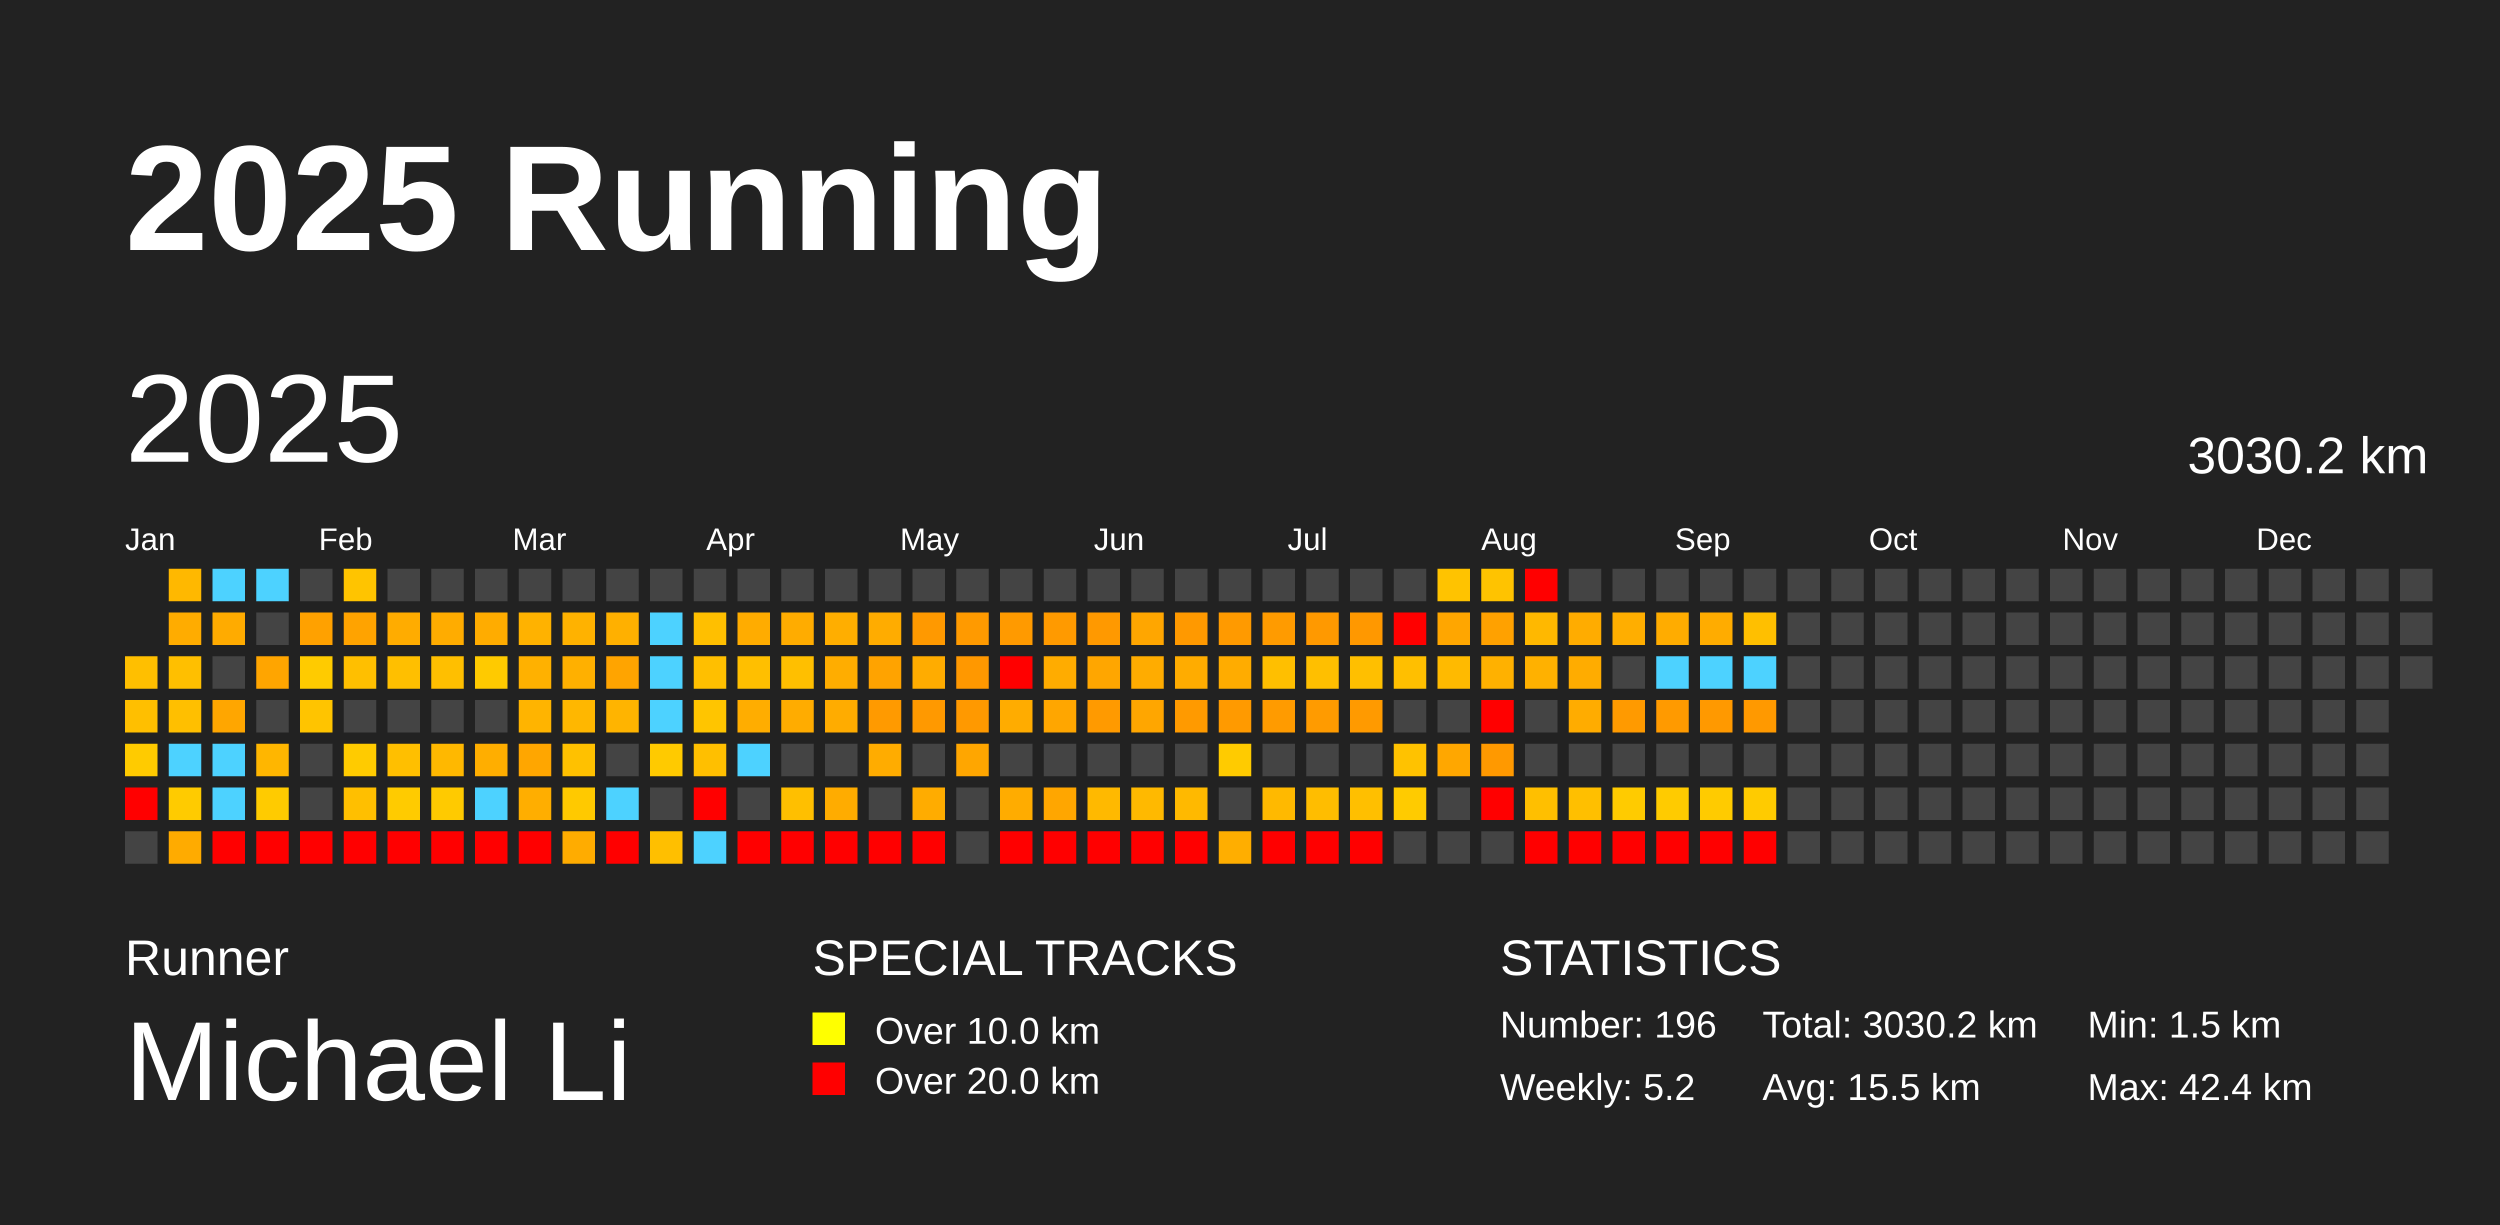
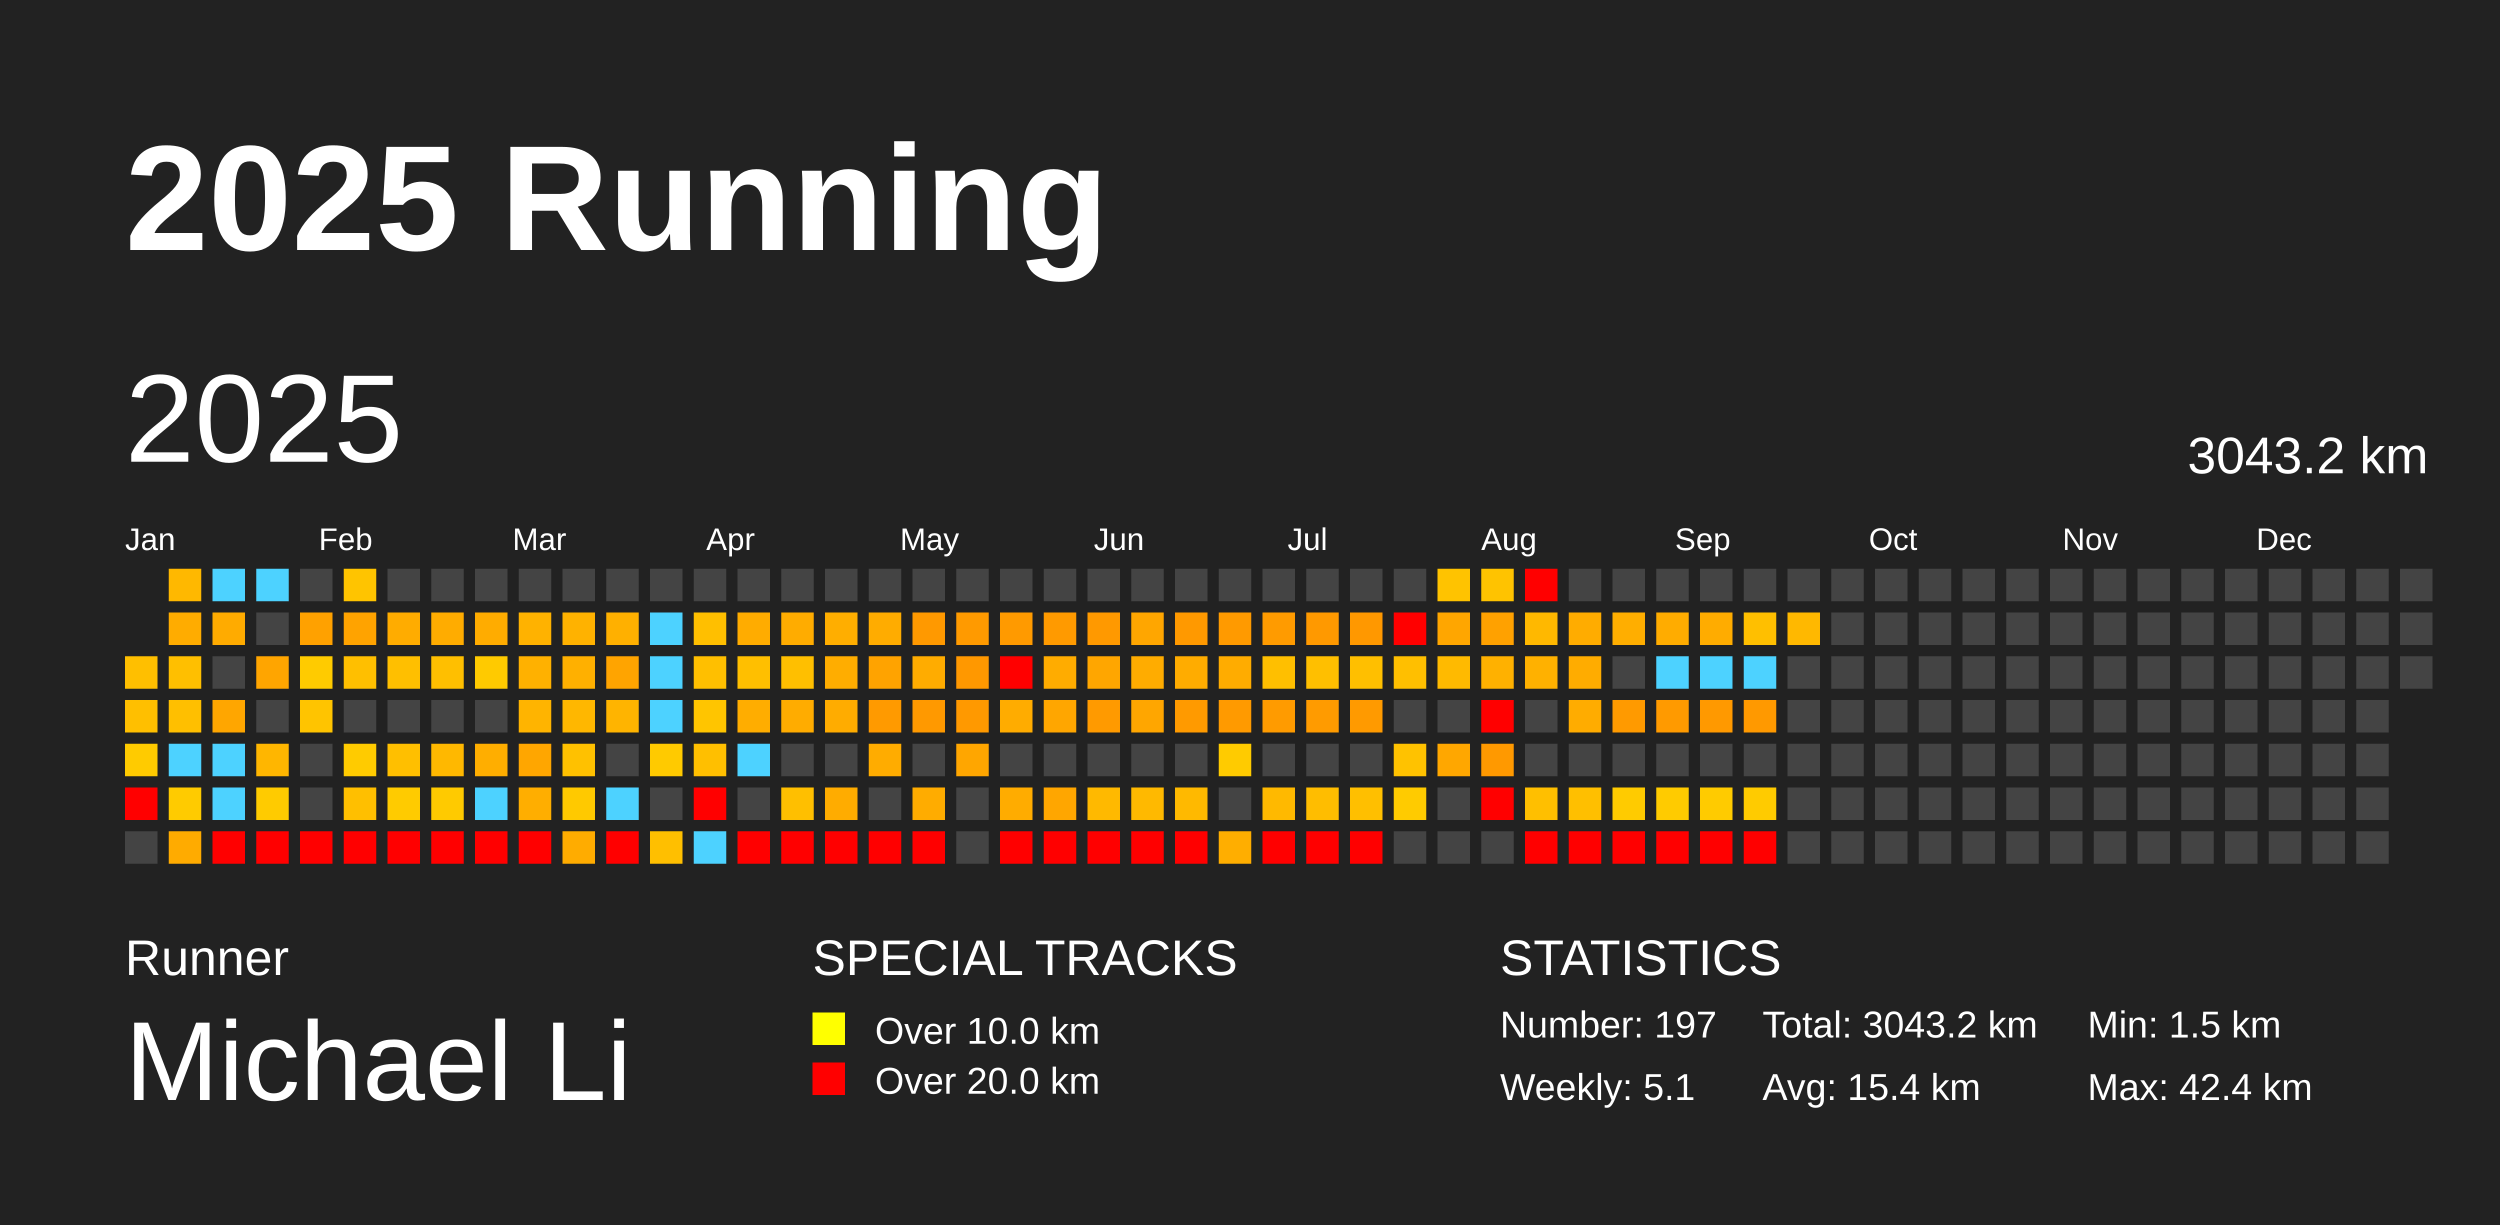
<svg xmlns="http://www.w3.org/2000/svg" baseProfile="full" height="98mm" version="1.1" viewBox="0,0,200,98" width="200mm">
  <defs />
  <rect fill="#222222" height="98" width="200" x="0" y="0" />
  <text fill="#FFFFFF" style="font-size:12px; font-family:Arial; font-weight:bold;" x="10" y="20">2025 Running</text>
  <text fill="#FFFFFF" style="font-size:4px; font-family:Arial" x="10" y="78">Runner</text>
  <text fill="#FFFFFF" style="font-size:9px; font-family:Arial" x="10" y="88">Michael Li</text>
  <text fill="#FFFFFF" style="font-size:4px; font-family:Arial" x="65" y="78">SPECIAL TRACKS</text>
  <rect fill="yellow" height="2.6" width="2.6" x="65" y="81" />
  <text fill="#FFFFFF" style="font-size:3px; font-family:Arial" x="70" y="83.5">Over 10.0 km</text>
  <rect fill="red" height="2.6" width="2.6" x="65" y="85" />
  <text fill="#FFFFFF" style="font-size:3px; font-family:Arial" x="70" y="87.5">Over 20.0 km</text>
  <text fill="#FFFFFF" style="font-size:4px; font-family:Arial" x="120" y="78">STATISTICS</text>
-   <text fill="#FFFFFF" style="font-size:3px; font-family:Arial" x="120" y="83">Number: 196</text>
-   <text fill="#FFFFFF" style="font-size:3px; font-family:Arial" x="120" y="88">Weekly: 5.2</text>
-   <text fill="#FFFFFF" style="font-size:3px; font-family:Arial" x="141" y="83">Total: 3030.2 km</text>
-   <text fill="#FFFFFF" style="font-size:3px; font-family:Arial" x="141" y="88">Avg: 15.5 km</text>
+   <text fill="#FFFFFF" style="font-size:3px; font-family:Arial" x="120" y="83">Number: 197</text>
+   <text fill="#FFFFFF" style="font-size:3px; font-family:Arial" x="120" y="88">Weekly: 5.1</text>
+   <text fill="#FFFFFF" style="font-size:3px; font-family:Arial" x="141" y="83">Total: 3043.2 km</text>
+   <text fill="#FFFFFF" style="font-size:3px; font-family:Arial" x="141" y="88">Avg: 15.4 km</text>
  <text fill="#FFFFFF" style="font-size:3px; font-family:Arial" x="167" y="83">Min: 1.5 km</text>
  <text fill="#FFFFFF" style="font-size:3px; font-family:Arial" x="167" y="88">Max: 42.4 km</text>
  <text dominant-baseline="hanging" fill="#FFFFFF" style="font-size:10.0px; font-family:Arial;" x="10" y="30">2025</text>
-   <text dominant-baseline="hanging" fill="#FFFFFF" style="font-size:4.125px; font-family:Arial;" x="175" y="35">3030.2 km</text>
+   <text dominant-baseline="hanging" fill="#FFFFFF" style="font-size:4.125px; font-family:Arial;" x="175" y="35">3043.2 km</text>
  <text fill="#FFFFFF" style="font-size:2.5px; font-family:Arial" x="10.0" y="44">Jan</text>
  <text fill="#FFFFFF" style="font-size:2.5px; font-family:Arial" x="25.5" y="44">Feb</text>
  <text fill="#FFFFFF" style="font-size:2.5px; font-family:Arial" x="41.0" y="44">Mar</text>
  <text fill="#FFFFFF" style="font-size:2.5px; font-family:Arial" x="56.5" y="44">Apr</text>
  <text fill="#FFFFFF" style="font-size:2.5px; font-family:Arial" x="72.0" y="44">May</text>
  <text fill="#FFFFFF" style="font-size:2.5px; font-family:Arial" x="87.5" y="44">Jun</text>
  <text fill="#FFFFFF" style="font-size:2.5px; font-family:Arial" x="103.0" y="44">Jul</text>
  <text fill="#FFFFFF" style="font-size:2.5px; font-family:Arial" x="118.5" y="44">Aug</text>
  <text fill="#FFFFFF" style="font-size:2.5px; font-family:Arial" x="134.0" y="44">Sep</text>
  <text fill="#FFFFFF" style="font-size:2.5px; font-family:Arial" x="149.5" y="44">Oct</text>
  <text fill="#FFFFFF" style="font-size:2.5px; font-family:Arial" x="165.0" y="44">Nov</text>
  <text fill="#FFFFFF" style="font-size:2.5px; font-family:Arial" x="180.5" y="44">Dec</text>
  <rect fill="#ffbf00" height="2.6" width="2.6" x="10.0" y="52.5" />
  <rect fill="#ffbf00" height="2.6" width="2.6" x="10.0" y="56.0" />
  <rect fill="#ffcb00" height="2.6" width="2.6" x="10.0" y="59.5" />
  <rect fill="red" height="2.6" width="2.6" x="10.0" y="63.0" />
  <rect fill="#444444" height="2.6" width="2.6" x="10.0" y="66.5" />
  <rect fill="#ffb800" height="2.6" width="2.6" x="13.5" y="45.5" />
  <rect fill="#ffac00" height="2.6" width="2.6" x="13.5" y="49.0" />
  <rect fill="#ffbf00" height="2.6" width="2.6" x="13.5" y="52.5" />
  <rect fill="#ffbf00" height="2.6" width="2.6" x="13.5" y="56.0" />
  <rect fill="#4dd2ff" height="2.6" width="2.6" x="13.5" y="59.5" />
  <rect fill="#ffcb00" height="2.6" width="2.6" x="13.5" y="63.0" />
  <rect fill="#ffab00" height="2.6" width="2.6" x="13.5" y="66.5" />
  <rect fill="#4dd2ff" height="2.6" width="2.6" x="17.0" y="45.5" />
  <rect fill="#ffab00" height="2.6" width="2.6" x="17.0" y="49.0" />
  <rect fill="#444444" height="2.6" width="2.6" x="17.0" y="52.5" />
  <rect fill="#ffa600" height="2.6" width="2.6" x="17.0" y="56.0" />
  <rect fill="#4dd2ff" height="2.6" width="2.6" x="17.0" y="59.5" />
  <rect fill="#4dd2ff" height="2.6" width="2.6" x="17.0" y="63.0" />
  <rect fill="red" height="2.6" width="2.6" x="17.0" y="66.5" />
  <rect fill="#4dd2ff" height="2.6" width="2.6" x="20.5" y="45.5" />
  <rect fill="#444444" height="2.6" width="2.6" x="20.5" y="49.0" />
  <rect fill="#ffa500" height="2.6" width="2.6" x="20.5" y="52.5" />
  <rect fill="#444444" height="2.6" width="2.6" x="20.5" y="56.0" />
  <rect fill="#ffb600" height="2.6" width="2.6" x="20.5" y="59.5" />
  <rect fill="#ffcb00" height="2.6" width="2.6" x="20.5" y="63.0" />
  <rect fill="red" height="2.6" width="2.6" x="20.5" y="66.5" />
  <rect fill="#444444" height="2.6" width="2.6" x="24.0" y="45.5" />
  <rect fill="#ffa100" height="2.6" width="2.6" x="24.0" y="49.0" />
  <rect fill="#ffcb00" height="2.6" width="2.6" x="24.0" y="52.5" />
  <rect fill="#ffc400" height="2.6" width="2.6" x="24.0" y="56.0" />
  <rect fill="#444444" height="2.6" width="2.6" x="24.0" y="59.5" />
  <rect fill="#444444" height="2.6" width="2.6" x="24.0" y="63.0" />
  <rect fill="red" height="2.6" width="2.6" x="24.0" y="66.5" />
  <rect fill="#ffc400" height="2.6" width="2.6" x="27.5" y="45.5" />
  <rect fill="#ffa300" height="2.6" width="2.6" x="27.5" y="49.0" />
  <rect fill="#ffbf00" height="2.6" width="2.6" x="27.5" y="52.5" />
  <rect fill="#444444" height="2.6" width="2.6" x="27.5" y="56.0" />
  <rect fill="#ffcb00" height="2.6" width="2.6" x="27.5" y="59.5" />
  <rect fill="#ffbf00" height="2.6" width="2.6" x="27.5" y="63.0" />
  <rect fill="red" height="2.6" width="2.6" x="27.5" y="66.5" />
  <rect fill="#444444" height="2.6" width="2.6" x="31.0" y="45.5" />
  <rect fill="#ffac00" height="2.6" width="2.6" x="31.0" y="49.0" />
  <rect fill="#ffbf00" height="2.6" width="2.6" x="31.0" y="52.5" />
  <rect fill="#444444" height="2.6" width="2.6" x="31.0" y="56.0" />
  <rect fill="#ffbf00" height="2.6" width="2.6" x="31.0" y="59.5" />
  <rect fill="#ffcb00" height="2.6" width="2.6" x="31.0" y="63.0" />
  <rect fill="red" height="2.6" width="2.6" x="31.0" y="66.5" />
  <rect fill="#444444" height="2.6" width="2.6" x="34.5" y="45.5" />
  <rect fill="#ffac00" height="2.6" width="2.6" x="34.5" y="49.0" />
  <rect fill="#ffbf00" height="2.6" width="2.6" x="34.5" y="52.5" />
  <rect fill="#444444" height="2.6" width="2.6" x="34.5" y="56.0" />
  <rect fill="#ffb800" height="2.6" width="2.6" x="34.5" y="59.5" />
  <rect fill="#ffca00" height="2.6" width="2.6" x="34.5" y="63.0" />
  <rect fill="red" height="2.6" width="2.6" x="34.5" y="66.5" />
  <rect fill="#444444" height="2.6" width="2.6" x="38.0" y="45.5" />
  <rect fill="#ffac00" height="2.6" width="2.6" x="38.0" y="49.0" />
  <rect fill="#ffca00" height="2.6" width="2.6" x="38.0" y="52.5" />
  <rect fill="#444444" height="2.6" width="2.6" x="38.0" y="56.0" />
  <rect fill="#ffae00" height="2.6" width="2.6" x="38.0" y="59.5" />
  <rect fill="#4dd2ff" height="2.6" width="2.6" x="38.0" y="63.0" />
  <rect fill="red" height="2.6" width="2.6" x="38.0" y="66.5" />
  <rect fill="#444444" height="2.6" width="2.6" x="41.5" y="45.5" />
  <rect fill="#ffb200" height="2.6" width="2.6" x="41.5" y="49.0" />
  <rect fill="#ffb100" height="2.6" width="2.6" x="41.5" y="52.5" />
  <rect fill="#ffb400" height="2.6" width="2.6" x="41.5" y="56.0" />
  <rect fill="#ffa600" height="2.6" width="2.6" x="41.5" y="59.5" />
  <rect fill="#ffae00" height="2.6" width="2.6" x="41.5" y="63.0" />
  <rect fill="red" height="2.6" width="2.6" x="41.5" y="66.5" />
  <rect fill="#444444" height="2.6" width="2.6" x="45.0" y="45.5" />
  <rect fill="#ffb200" height="2.6" width="2.6" x="45.0" y="49.0" />
  <rect fill="#ffb000" height="2.6" width="2.6" x="45.0" y="52.5" />
  <rect fill="#ffb700" height="2.6" width="2.6" x="45.0" y="56.0" />
  <rect fill="#ffc100" height="2.6" width="2.6" x="45.0" y="59.5" />
  <rect fill="#ffc900" height="2.6" width="2.6" x="45.0" y="63.0" />
  <rect fill="#ffac00" height="2.6" width="2.6" x="45.0" y="66.5" />
  <rect fill="#444444" height="2.6" width="2.6" x="48.5" y="45.5" />
  <rect fill="#ffb000" height="2.6" width="2.6" x="48.5" y="49.0" />
  <rect fill="#ffa400" height="2.6" width="2.6" x="48.5" y="52.5" />
  <rect fill="#ffb400" height="2.6" width="2.6" x="48.5" y="56.0" />
  <rect fill="#444444" height="2.6" width="2.6" x="48.5" y="59.5" />
  <rect fill="#4dd2ff" height="2.6" width="2.6" x="48.5" y="63.0" />
  <rect fill="red" height="2.6" width="2.6" x="48.5" y="66.5" />
  <rect fill="#444444" height="2.6" width="2.6" x="52.0" y="45.5" />
  <rect fill="#4dd2ff" height="2.6" width="2.6" x="52.0" y="49.0" />
  <rect fill="#4dd2ff" height="2.6" width="2.6" x="52.0" y="52.5" />
  <rect fill="#4dd2ff" height="2.6" width="2.6" x="52.0" y="56.0" />
  <rect fill="#ffca00" height="2.6" width="2.6" x="52.0" y="59.5" />
  <rect fill="#444444" height="2.6" width="2.6" x="52.0" y="63.0" />
  <rect fill="#ffbf00" height="2.6" width="2.6" x="52.0" y="66.5" />
  <rect fill="#444444" height="2.6" width="2.6" x="55.5" y="45.5" />
  <rect fill="#ffbf00" height="2.6" width="2.6" x="55.5" y="49.0" />
  <rect fill="#ffbf00" height="2.6" width="2.6" x="55.5" y="52.5" />
  <rect fill="#ffc500" height="2.6" width="2.6" x="55.5" y="56.0" />
  <rect fill="#ffbf00" height="2.6" width="2.6" x="55.5" y="59.5" />
  <rect fill="red" height="2.6" width="2.6" x="55.5" y="63.0" />
  <rect fill="#4dd2ff" height="2.6" width="2.6" x="55.5" y="66.5" />
  <rect fill="#444444" height="2.6" width="2.6" x="59.0" y="45.5" />
  <rect fill="#ffac00" height="2.6" width="2.6" x="59.0" y="49.0" />
  <rect fill="#ffbf00" height="2.6" width="2.6" x="59.0" y="52.5" />
  <rect fill="#ffad00" height="2.6" width="2.6" x="59.0" y="56.0" />
  <rect fill="#4dd2ff" height="2.6" width="2.6" x="59.0" y="59.5" />
  <rect fill="#444444" height="2.6" width="2.6" x="59.0" y="63.0" />
  <rect fill="red" height="2.6" width="2.6" x="59.0" y="66.5" />
  <rect fill="#444444" height="2.6" width="2.6" x="62.5" y="45.5" />
  <rect fill="#ffac00" height="2.6" width="2.6" x="62.5" y="49.0" />
  <rect fill="#ffbf00" height="2.6" width="2.6" x="62.5" y="52.5" />
  <rect fill="#ffac00" height="2.6" width="2.6" x="62.5" y="56.0" />
  <rect fill="#444444" height="2.6" width="2.6" x="62.5" y="59.5" />
  <rect fill="#ffbf00" height="2.6" width="2.6" x="62.5" y="63.0" />
  <rect fill="red" height="2.6" width="2.6" x="62.5" y="66.5" />
  <rect fill="#444444" height="2.6" width="2.6" x="66.0" y="45.5" />
  <rect fill="#ffae00" height="2.6" width="2.6" x="66.0" y="49.0" />
  <rect fill="#ffad00" height="2.6" width="2.6" x="66.0" y="52.5" />
  <rect fill="#ffac00" height="2.6" width="2.6" x="66.0" y="56.0" />
  <rect fill="#444444" height="2.6" width="2.6" x="66.0" y="59.5" />
  <rect fill="#ffac00" height="2.6" width="2.6" x="66.0" y="63.0" />
  <rect fill="red" height="2.6" width="2.6" x="66.0" y="66.5" />
  <rect fill="#444444" height="2.6" width="2.6" x="69.5" y="45.5" />
  <rect fill="#ffac00" height="2.6" width="2.6" x="69.5" y="49.0" />
  <rect fill="#ffa300" height="2.6" width="2.6" x="69.5" y="52.5" />
  <rect fill="#ff9a00" height="2.6" width="2.6" x="69.5" y="56.0" />
  <rect fill="#ffac00" height="2.6" width="2.6" x="69.5" y="59.5" />
  <rect fill="#444444" height="2.6" width="2.6" x="69.5" y="63.0" />
  <rect fill="red" height="2.6" width="2.6" x="69.5" y="66.5" />
  <rect fill="#444444" height="2.6" width="2.6" x="73.0" y="45.5" />
  <rect fill="#ff9900" height="2.6" width="2.6" x="73.0" y="49.0" />
  <rect fill="#ffac00" height="2.6" width="2.6" x="73.0" y="52.5" />
  <rect fill="#ff9900" height="2.6" width="2.6" x="73.0" y="56.0" />
  <rect fill="#444444" height="2.6" width="2.6" x="73.0" y="59.5" />
  <rect fill="#ffac00" height="2.6" width="2.6" x="73.0" y="63.0" />
  <rect fill="red" height="2.6" width="2.6" x="73.0" y="66.5" />
  <rect fill="#444444" height="2.6" width="2.6" x="76.5" y="45.5" />
  <rect fill="#ff9a00" height="2.6" width="2.6" x="76.5" y="49.0" />
  <rect fill="#ff9800" height="2.6" width="2.6" x="76.5" y="52.5" />
  <rect fill="#ff9900" height="2.6" width="2.6" x="76.5" y="56.0" />
  <rect fill="#ffa600" height="2.6" width="2.6" x="76.5" y="59.5" />
  <rect fill="#444444" height="2.6" width="2.6" x="76.5" y="63.0" />
  <rect fill="#444444" height="2.6" width="2.6" x="76.5" y="66.5" />
  <rect fill="#444444" height="2.6" width="2.6" x="80.0" y="45.5" />
  <rect fill="#ff9a00" height="2.6" width="2.6" x="80.0" y="49.0" />
  <rect fill="red" height="2.6" width="2.6" x="80.0" y="52.5" />
  <rect fill="#ffac00" height="2.6" width="2.6" x="80.0" y="56.0" />
  <rect fill="#444444" height="2.6" width="2.6" x="80.0" y="59.5" />
  <rect fill="#ffac00" height="2.6" width="2.6" x="80.0" y="63.0" />
  <rect fill="red" height="2.6" width="2.6" x="80.0" y="66.5" />
  <rect fill="#444444" height="2.6" width="2.6" x="83.5" y="45.5" />
  <rect fill="#ff9a00" height="2.6" width="2.6" x="83.5" y="49.0" />
  <rect fill="#ffac00" height="2.6" width="2.6" x="83.5" y="52.5" />
  <rect fill="#ffa600" height="2.6" width="2.6" x="83.5" y="56.0" />
  <rect fill="#444444" height="2.6" width="2.6" x="83.5" y="59.5" />
  <rect fill="#ffa600" height="2.6" width="2.6" x="83.5" y="63.0" />
  <rect fill="red" height="2.6" width="2.6" x="83.5" y="66.5" />
  <rect fill="#444444" height="2.6" width="2.6" x="87.0" y="45.5" />
  <rect fill="#ff9900" height="2.6" width="2.6" x="87.0" y="49.0" />
  <rect fill="#ffa600" height="2.6" width="2.6" x="87.0" y="52.5" />
  <rect fill="#ff9a00" height="2.6" width="2.6" x="87.0" y="56.0" />
  <rect fill="#444444" height="2.6" width="2.6" x="87.0" y="59.5" />
  <rect fill="#ffb900" height="2.6" width="2.6" x="87.0" y="63.0" />
  <rect fill="red" height="2.6" width="2.6" x="87.0" y="66.5" />
  <rect fill="#444444" height="2.6" width="2.6" x="90.5" y="45.5" />
  <rect fill="#ffa600" height="2.6" width="2.6" x="90.5" y="49.0" />
  <rect fill="#ffac00" height="2.6" width="2.6" x="90.5" y="52.5" />
  <rect fill="#ffa600" height="2.6" width="2.6" x="90.5" y="56.0" />
  <rect fill="#444444" height="2.6" width="2.6" x="90.5" y="59.5" />
  <rect fill="#ffb900" height="2.6" width="2.6" x="90.5" y="63.0" />
  <rect fill="red" height="2.6" width="2.6" x="90.5" y="66.5" />
  <rect fill="#444444" height="2.6" width="2.6" x="94.0" y="45.5" />
  <rect fill="#ff9900" height="2.6" width="2.6" x="94.0" y="49.0" />
  <rect fill="#ffac00" height="2.6" width="2.6" x="94.0" y="52.5" />
  <rect fill="#ff9a00" height="2.6" width="2.6" x="94.0" y="56.0" />
  <rect fill="#444444" height="2.6" width="2.6" x="94.0" y="59.5" />
  <rect fill="#ffb900" height="2.6" width="2.6" x="94.0" y="63.0" />
  <rect fill="red" height="2.6" width="2.6" x="94.0" y="66.5" />
  <rect fill="#444444" height="2.6" width="2.6" x="97.5" y="45.5" />
  <rect fill="#ff9a00" height="2.6" width="2.6" x="97.5" y="49.0" />
  <rect fill="#ffac00" height="2.6" width="2.6" x="97.5" y="52.5" />
  <rect fill="#ff9a00" height="2.6" width="2.6" x="97.5" y="56.0" />
  <rect fill="#ffcb00" height="2.6" width="2.6" x="97.5" y="59.5" />
  <rect fill="#444444" height="2.6" width="2.6" x="97.5" y="63.0" />
  <rect fill="#ffae00" height="2.6" width="2.6" x="97.5" y="66.5" />
  <rect fill="#444444" height="2.6" width="2.6" x="101.0" y="45.5" />
  <rect fill="#ff9b00" height="2.6" width="2.6" x="101.0" y="49.0" />
  <rect fill="#ffbf00" height="2.6" width="2.6" x="101.0" y="52.5" />
  <rect fill="#ff9b00" height="2.6" width="2.6" x="101.0" y="56.0" />
  <rect fill="#444444" height="2.6" width="2.6" x="101.0" y="59.5" />
  <rect fill="#ffb900" height="2.6" width="2.6" x="101.0" y="63.0" />
  <rect fill="red" height="2.6" width="2.6" x="101.0" y="66.5" />
  <rect fill="#444444" height="2.6" width="2.6" x="104.5" y="45.5" />
  <rect fill="#ff9900" height="2.6" width="2.6" x="104.5" y="49.0" />
  <rect fill="#ffbf00" height="2.6" width="2.6" x="104.5" y="52.5" />
  <rect fill="#ff9b00" height="2.6" width="2.6" x="104.5" y="56.0" />
  <rect fill="#444444" height="2.6" width="2.6" x="104.5" y="59.5" />
  <rect fill="#ffbd00" height="2.6" width="2.6" x="104.5" y="63.0" />
  <rect fill="red" height="2.6" width="2.6" x="104.5" y="66.5" />
  <rect fill="#444444" height="2.6" width="2.6" x="108.0" y="45.5" />
  <rect fill="#ff9800" height="2.6" width="2.6" x="108.0" y="49.0" />
  <rect fill="#ffbf00" height="2.6" width="2.6" x="108.0" y="52.5" />
  <rect fill="#ff9a00" height="2.6" width="2.6" x="108.0" y="56.0" />
  <rect fill="#444444" height="2.6" width="2.6" x="108.0" y="59.5" />
  <rect fill="#ffbf00" height="2.6" width="2.6" x="108.0" y="63.0" />
  <rect fill="red" height="2.6" width="2.6" x="108.0" y="66.5" />
  <rect fill="#444444" height="2.6" width="2.6" x="111.5" y="45.5" />
  <rect fill="red" height="2.6" width="2.6" x="111.5" y="49.0" />
  <rect fill="#ffbf00" height="2.6" width="2.6" x="111.5" y="52.5" />
  <rect fill="#444444" height="2.6" width="2.6" x="111.5" y="56.0" />
  <rect fill="#ffc200" height="2.6" width="2.6" x="111.5" y="59.5" />
  <rect fill="#ffcb00" height="2.6" width="2.6" x="111.5" y="63.0" />
  <rect fill="#444444" height="2.6" width="2.6" x="111.5" y="66.5" />
  <rect fill="#ffc300" height="2.6" width="2.6" x="115.0" y="45.5" />
  <rect fill="#ffa600" height="2.6" width="2.6" x="115.0" y="49.0" />
  <rect fill="#ffba00" height="2.6" width="2.6" x="115.0" y="52.5" />
  <rect fill="#444444" height="2.6" width="2.6" x="115.0" y="56.0" />
  <rect fill="#ffa700" height="2.6" width="2.6" x="115.0" y="59.5" />
  <rect fill="#444444" height="2.6" width="2.6" x="115.0" y="63.0" />
  <rect fill="#444444" height="2.6" width="2.6" x="115.0" y="66.5" />
  <rect fill="#ffc300" height="2.6" width="2.6" x="118.5" y="45.5" />
  <rect fill="#ffa100" height="2.6" width="2.6" x="118.5" y="49.0" />
  <rect fill="#ffb100" height="2.6" width="2.6" x="118.5" y="52.5" />
  <rect fill="red" height="2.6" width="2.6" x="118.5" y="56.0" />
  <rect fill="#ff9900" height="2.6" width="2.6" x="118.5" y="59.5" />
  <rect fill="red" height="2.6" width="2.6" x="118.5" y="63.0" />
  <rect fill="#444444" height="2.6" width="2.6" x="118.5" y="66.5" />
  <rect fill="red" height="2.6" width="2.6" x="122.0" y="45.5" />
  <rect fill="#ffb800" height="2.6" width="2.6" x="122.0" y="49.0" />
  <rect fill="#ffb100" height="2.6" width="2.6" x="122.0" y="52.5" />
  <rect fill="#444444" height="2.6" width="2.6" x="122.0" y="56.0" />
  <rect fill="#444444" height="2.6" width="2.6" x="122.0" y="59.5" />
  <rect fill="#ffbf00" height="2.6" width="2.6" x="122.0" y="63.0" />
  <rect fill="red" height="2.6" width="2.6" x="122.0" y="66.5" />
  <rect fill="#444444" height="2.6" width="2.6" x="125.5" y="45.5" />
  <rect fill="#ffac00" height="2.6" width="2.6" x="125.5" y="49.0" />
  <rect fill="#ffac00" height="2.6" width="2.6" x="125.5" y="52.5" />
  <rect fill="#ffac00" height="2.6" width="2.6" x="125.5" y="56.0" />
  <rect fill="#444444" height="2.6" width="2.6" x="125.5" y="59.5" />
  <rect fill="#ffbf00" height="2.6" width="2.6" x="125.5" y="63.0" />
  <rect fill="red" height="2.6" width="2.6" x="125.5" y="66.5" />
  <rect fill="#444444" height="2.6" width="2.6" x="129.0" y="45.5" />
  <rect fill="#ffae00" height="2.6" width="2.6" x="129.0" y="49.0" />
  <rect fill="#444444" height="2.6" width="2.6" x="129.0" y="52.5" />
  <rect fill="#ff9a00" height="2.6" width="2.6" x="129.0" y="56.0" />
  <rect fill="#444444" height="2.6" width="2.6" x="129.0" y="59.5" />
  <rect fill="#ffcb00" height="2.6" width="2.6" x="129.0" y="63.0" />
  <rect fill="red" height="2.6" width="2.6" x="129.0" y="66.5" />
  <rect fill="#444444" height="2.6" width="2.6" x="132.5" y="45.5" />
  <rect fill="#ffac00" height="2.6" width="2.6" x="132.5" y="49.0" />
  <rect fill="#4dd2ff" height="2.6" width="2.6" x="132.5" y="52.5" />
  <rect fill="#ff9a00" height="2.6" width="2.6" x="132.5" y="56.0" />
  <rect fill="#444444" height="2.6" width="2.6" x="132.5" y="59.5" />
  <rect fill="#ffcb00" height="2.6" width="2.6" x="132.5" y="63.0" />
  <rect fill="red" height="2.6" width="2.6" x="132.5" y="66.5" />
  <rect fill="#444444" height="2.6" width="2.6" x="136.0" y="45.5" />
  <rect fill="#ffac00" height="2.6" width="2.6" x="136.0" y="49.0" />
  <rect fill="#4dd2ff" height="2.6" width="2.6" x="136.0" y="52.5" />
  <rect fill="#ff9900" height="2.6" width="2.6" x="136.0" y="56.0" />
  <rect fill="#444444" height="2.6" width="2.6" x="136.0" y="59.5" />
  <rect fill="#ffcb00" height="2.6" width="2.6" x="136.0" y="63.0" />
  <rect fill="red" height="2.6" width="2.6" x="136.0" y="66.5" />
  <rect fill="#444444" height="2.6" width="2.6" x="139.5" y="45.5" />
  <rect fill="#ffbf00" height="2.6" width="2.6" x="139.5" y="49.0" />
  <rect fill="#4dd2ff" height="2.6" width="2.6" x="139.5" y="52.5" />
  <rect fill="#ff9900" height="2.6" width="2.6" x="139.5" y="56.0" />
  <rect fill="#444444" height="2.6" width="2.6" x="139.5" y="59.5" />
  <rect fill="#ffcb00" height="2.6" width="2.6" x="139.5" y="63.0" />
  <rect fill="red" height="2.6" width="2.6" x="139.5" y="66.5" />
  <rect fill="#444444" height="2.6" width="2.6" x="143.0" y="45.5" />
-   <rect fill="#444444" height="2.6" width="2.6" x="143.0" y="49.0" />
+   <rect fill="#ffb800" height="2.6" width="2.6" x="143.0" y="49.0" />
  <rect fill="#444444" height="2.6" width="2.6" x="143.0" y="52.5" />
  <rect fill="#444444" height="2.6" width="2.6" x="143.0" y="56.0" />
  <rect fill="#444444" height="2.6" width="2.6" x="143.0" y="59.5" />
  <rect fill="#444444" height="2.6" width="2.6" x="143.0" y="63.0" />
  <rect fill="#444444" height="2.6" width="2.6" x="143.0" y="66.5" />
  <rect fill="#444444" height="2.6" width="2.6" x="146.5" y="45.5" />
  <rect fill="#444444" height="2.6" width="2.6" x="146.5" y="49.0" />
  <rect fill="#444444" height="2.6" width="2.6" x="146.5" y="52.5" />
  <rect fill="#444444" height="2.6" width="2.6" x="146.5" y="56.0" />
  <rect fill="#444444" height="2.6" width="2.6" x="146.5" y="59.5" />
  <rect fill="#444444" height="2.6" width="2.6" x="146.5" y="63.0" />
  <rect fill="#444444" height="2.6" width="2.6" x="146.5" y="66.5" />
  <rect fill="#444444" height="2.6" width="2.6" x="150.0" y="45.5" />
  <rect fill="#444444" height="2.6" width="2.6" x="150.0" y="49.0" />
  <rect fill="#444444" height="2.6" width="2.6" x="150.0" y="52.5" />
  <rect fill="#444444" height="2.6" width="2.6" x="150.0" y="56.0" />
  <rect fill="#444444" height="2.6" width="2.6" x="150.0" y="59.5" />
  <rect fill="#444444" height="2.6" width="2.6" x="150.0" y="63.0" />
  <rect fill="#444444" height="2.6" width="2.6" x="150.0" y="66.5" />
  <rect fill="#444444" height="2.6" width="2.6" x="153.5" y="45.5" />
  <rect fill="#444444" height="2.6" width="2.6" x="153.5" y="49.0" />
  <rect fill="#444444" height="2.6" width="2.6" x="153.5" y="52.5" />
  <rect fill="#444444" height="2.6" width="2.6" x="153.5" y="56.0" />
  <rect fill="#444444" height="2.6" width="2.6" x="153.5" y="59.5" />
  <rect fill="#444444" height="2.6" width="2.6" x="153.5" y="63.0" />
  <rect fill="#444444" height="2.6" width="2.6" x="153.5" y="66.5" />
  <rect fill="#444444" height="2.6" width="2.6" x="157.0" y="45.5" />
  <rect fill="#444444" height="2.6" width="2.6" x="157.0" y="49.0" />
  <rect fill="#444444" height="2.6" width="2.6" x="157.0" y="52.5" />
  <rect fill="#444444" height="2.6" width="2.6" x="157.0" y="56.0" />
  <rect fill="#444444" height="2.6" width="2.6" x="157.0" y="59.5" />
  <rect fill="#444444" height="2.6" width="2.6" x="157.0" y="63.0" />
  <rect fill="#444444" height="2.6" width="2.6" x="157.0" y="66.5" />
  <rect fill="#444444" height="2.6" width="2.6" x="160.5" y="45.5" />
  <rect fill="#444444" height="2.6" width="2.6" x="160.5" y="49.0" />
  <rect fill="#444444" height="2.6" width="2.6" x="160.5" y="52.5" />
  <rect fill="#444444" height="2.6" width="2.6" x="160.5" y="56.0" />
  <rect fill="#444444" height="2.6" width="2.6" x="160.5" y="59.5" />
  <rect fill="#444444" height="2.6" width="2.6" x="160.5" y="63.0" />
  <rect fill="#444444" height="2.6" width="2.6" x="160.5" y="66.5" />
  <rect fill="#444444" height="2.6" width="2.6" x="164.0" y="45.5" />
  <rect fill="#444444" height="2.6" width="2.6" x="164.0" y="49.0" />
  <rect fill="#444444" height="2.6" width="2.6" x="164.0" y="52.5" />
  <rect fill="#444444" height="2.6" width="2.6" x="164.0" y="56.0" />
  <rect fill="#444444" height="2.6" width="2.6" x="164.0" y="59.5" />
  <rect fill="#444444" height="2.6" width="2.6" x="164.0" y="63.0" />
  <rect fill="#444444" height="2.6" width="2.6" x="164.0" y="66.5" />
  <rect fill="#444444" height="2.6" width="2.6" x="167.5" y="45.5" />
  <rect fill="#444444" height="2.6" width="2.6" x="167.5" y="49.0" />
  <rect fill="#444444" height="2.6" width="2.6" x="167.5" y="52.5" />
  <rect fill="#444444" height="2.6" width="2.6" x="167.5" y="56.0" />
  <rect fill="#444444" height="2.6" width="2.6" x="167.5" y="59.5" />
  <rect fill="#444444" height="2.6" width="2.6" x="167.5" y="63.0" />
  <rect fill="#444444" height="2.6" width="2.6" x="167.5" y="66.5" />
  <rect fill="#444444" height="2.6" width="2.6" x="171.0" y="45.5" />
  <rect fill="#444444" height="2.6" width="2.6" x="171.0" y="49.0" />
  <rect fill="#444444" height="2.6" width="2.6" x="171.0" y="52.5" />
  <rect fill="#444444" height="2.6" width="2.6" x="171.0" y="56.0" />
  <rect fill="#444444" height="2.6" width="2.6" x="171.0" y="59.5" />
  <rect fill="#444444" height="2.6" width="2.6" x="171.0" y="63.0" />
  <rect fill="#444444" height="2.6" width="2.6" x="171.0" y="66.5" />
  <rect fill="#444444" height="2.6" width="2.6" x="174.5" y="45.5" />
  <rect fill="#444444" height="2.6" width="2.6" x="174.5" y="49.0" />
  <rect fill="#444444" height="2.6" width="2.6" x="174.5" y="52.5" />
  <rect fill="#444444" height="2.6" width="2.6" x="174.5" y="56.0" />
  <rect fill="#444444" height="2.6" width="2.6" x="174.5" y="59.5" />
  <rect fill="#444444" height="2.6" width="2.6" x="174.5" y="63.0" />
  <rect fill="#444444" height="2.6" width="2.6" x="174.5" y="66.5" />
  <rect fill="#444444" height="2.6" width="2.6" x="178.0" y="45.5" />
  <rect fill="#444444" height="2.6" width="2.6" x="178.0" y="49.0" />
  <rect fill="#444444" height="2.6" width="2.6" x="178.0" y="52.5" />
  <rect fill="#444444" height="2.6" width="2.6" x="178.0" y="56.0" />
  <rect fill="#444444" height="2.6" width="2.6" x="178.0" y="59.5" />
  <rect fill="#444444" height="2.6" width="2.6" x="178.0" y="63.0" />
  <rect fill="#444444" height="2.6" width="2.6" x="178.0" y="66.5" />
  <rect fill="#444444" height="2.6" width="2.6" x="181.5" y="45.5" />
  <rect fill="#444444" height="2.6" width="2.6" x="181.5" y="49.0" />
  <rect fill="#444444" height="2.6" width="2.6" x="181.5" y="52.5" />
  <rect fill="#444444" height="2.6" width="2.6" x="181.5" y="56.0" />
  <rect fill="#444444" height="2.6" width="2.6" x="181.5" y="59.5" />
  <rect fill="#444444" height="2.6" width="2.6" x="181.5" y="63.0" />
  <rect fill="#444444" height="2.6" width="2.6" x="181.5" y="66.5" />
  <rect fill="#444444" height="2.6" width="2.6" x="185.0" y="45.5" />
  <rect fill="#444444" height="2.6" width="2.6" x="185.0" y="49.0" />
  <rect fill="#444444" height="2.6" width="2.6" x="185.0" y="52.5" />
  <rect fill="#444444" height="2.6" width="2.6" x="185.0" y="56.0" />
  <rect fill="#444444" height="2.6" width="2.6" x="185.0" y="59.5" />
  <rect fill="#444444" height="2.6" width="2.6" x="185.0" y="63.0" />
  <rect fill="#444444" height="2.6" width="2.6" x="185.0" y="66.5" />
  <rect fill="#444444" height="2.6" width="2.6" x="188.5" y="45.5" />
  <rect fill="#444444" height="2.6" width="2.6" x="188.5" y="49.0" />
  <rect fill="#444444" height="2.6" width="2.6" x="188.5" y="52.5" />
  <rect fill="#444444" height="2.6" width="2.6" x="188.5" y="56.0" />
  <rect fill="#444444" height="2.6" width="2.6" x="188.5" y="59.5" />
  <rect fill="#444444" height="2.6" width="2.6" x="188.5" y="63.0" />
  <rect fill="#444444" height="2.6" width="2.6" x="188.5" y="66.5" />
  <rect fill="#444444" height="2.6" width="2.6" x="192.0" y="45.5" />
  <rect fill="#444444" height="2.6" width="2.6" x="192.0" y="49.0" />
  <rect fill="#444444" height="2.6" width="2.6" x="192.0" y="52.5" />
</svg>
